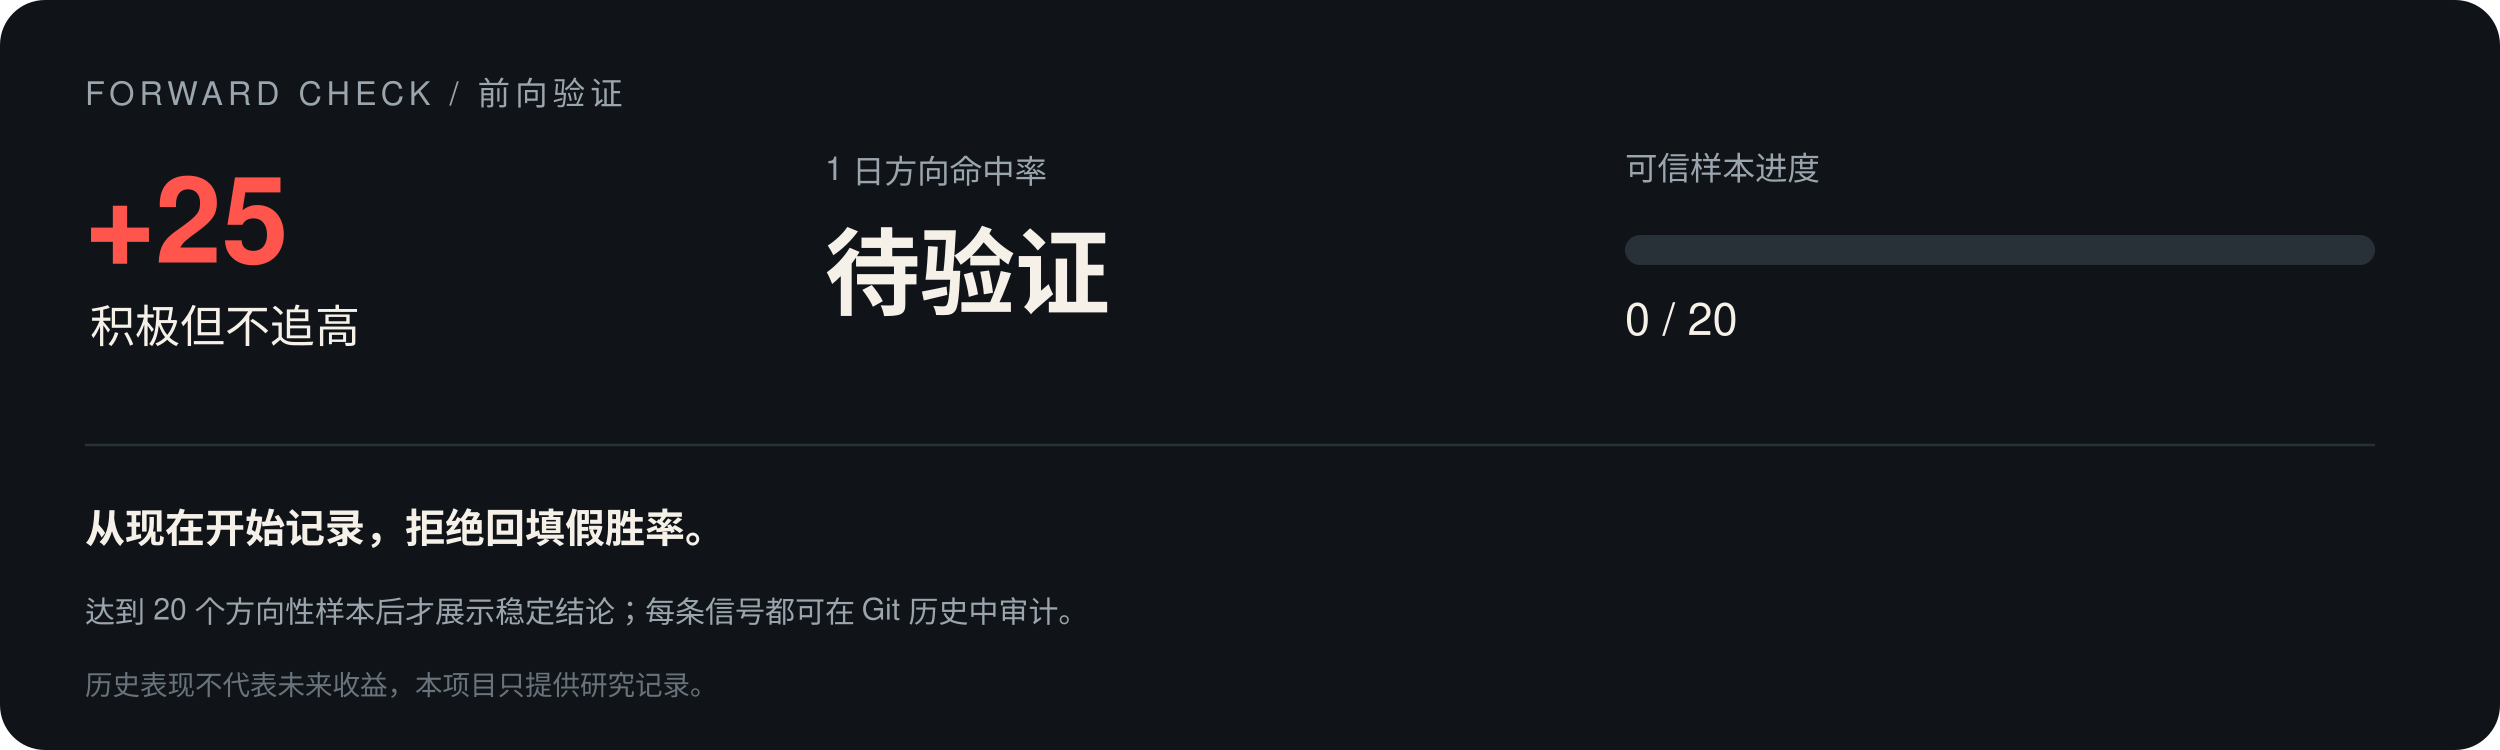
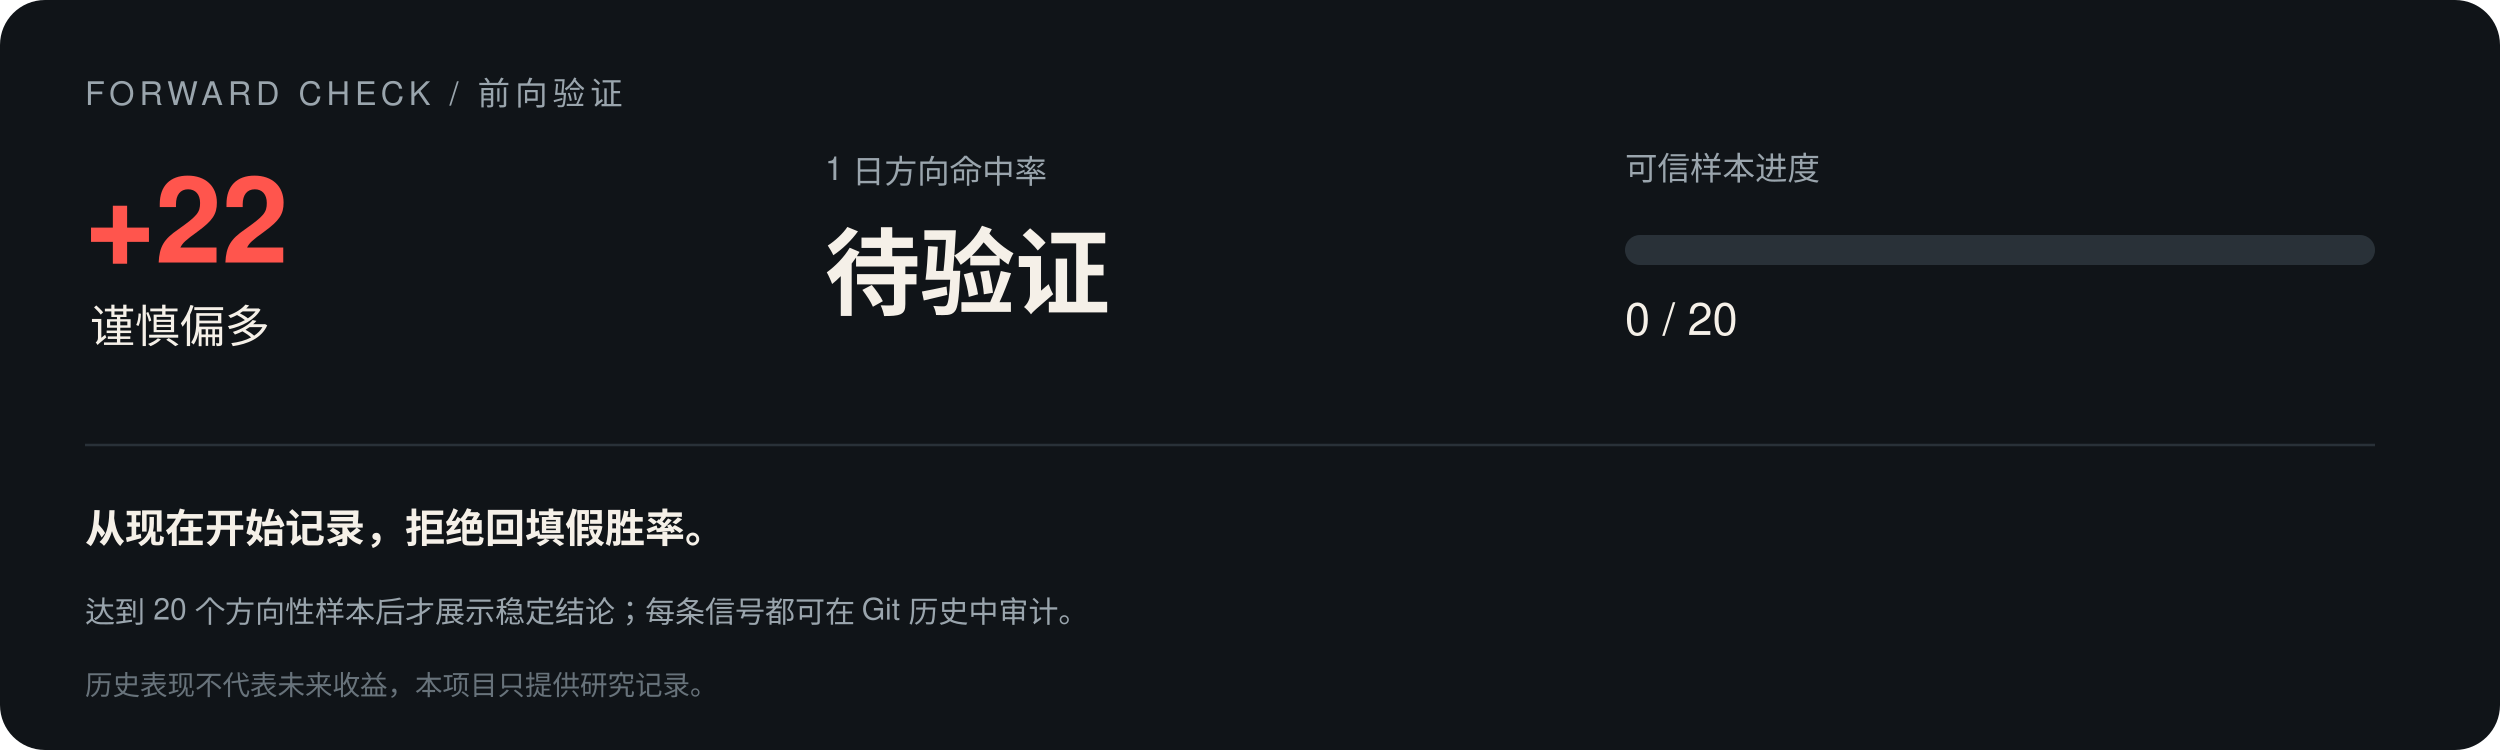
<svg xmlns="http://www.w3.org/2000/svg" width="1000" height="300" viewBox="0 0 1000 300" font-family="-apple-system,Segoe UI,Helvetica,Arial,sans-serif">
  <rect width="1000" height="300" rx="18" fill="#101418" />
  <text x="34" y="42" font-size="13" letter-spacing="2" fill="#9aa5ad">FORWARD CHECK / 前向验证</text>
-   <text x="34" y="105" font-size="48" font-weight="700" fill="#ff554d">+25</text>
-   <text x="36" y="137" font-size="18" fill="#f5f0e8">积极但不追高</text>
+   <text x="34" y="105" font-size="48" font-weight="700" fill="#ff554d">+22</text>
+   <text x="36" y="137" font-size="18" fill="#f5f0e8">谨慎偏多</text>
  <text x="330" y="72" font-size="13" fill="#9aa5ad">1 日方向命中率</text>
  <text x="330" y="123" font-size="38" font-weight="700" fill="#f5f0e8">待验证</text>
  <text x="650" y="72" font-size="13" fill="#9aa5ad">可信样本进度</text>
  <rect x="650" y="94" width="300" height="12" rx="6" fill="#293138" />
  <rect x="650" y="94" width="0.0" height="12" rx="6" fill="#e8d9b5" />
  <text x="650" y="134" font-size="18" fill="#f5f0e8">0 / 20</text>
  <line x1="34" y1="178" x2="950" y2="178" stroke="#293138" />
  <text x="34" y="217" font-size="16" font-weight="600" fill="#f5f0e8">从现在开始记录，拒绝回填假胜率。</text>
  <text x="34" y="249" font-size="12" fill="#9aa5ad">达到 20 个方向性样本后才展示稳定结论；每条信号都可在 Git 历史中审计。</text>
  <text x="34" y="278" font-size="11" fill="#68737b">历史表现不代表未来收益，本项目只提供研究记录。</text>
</svg>
